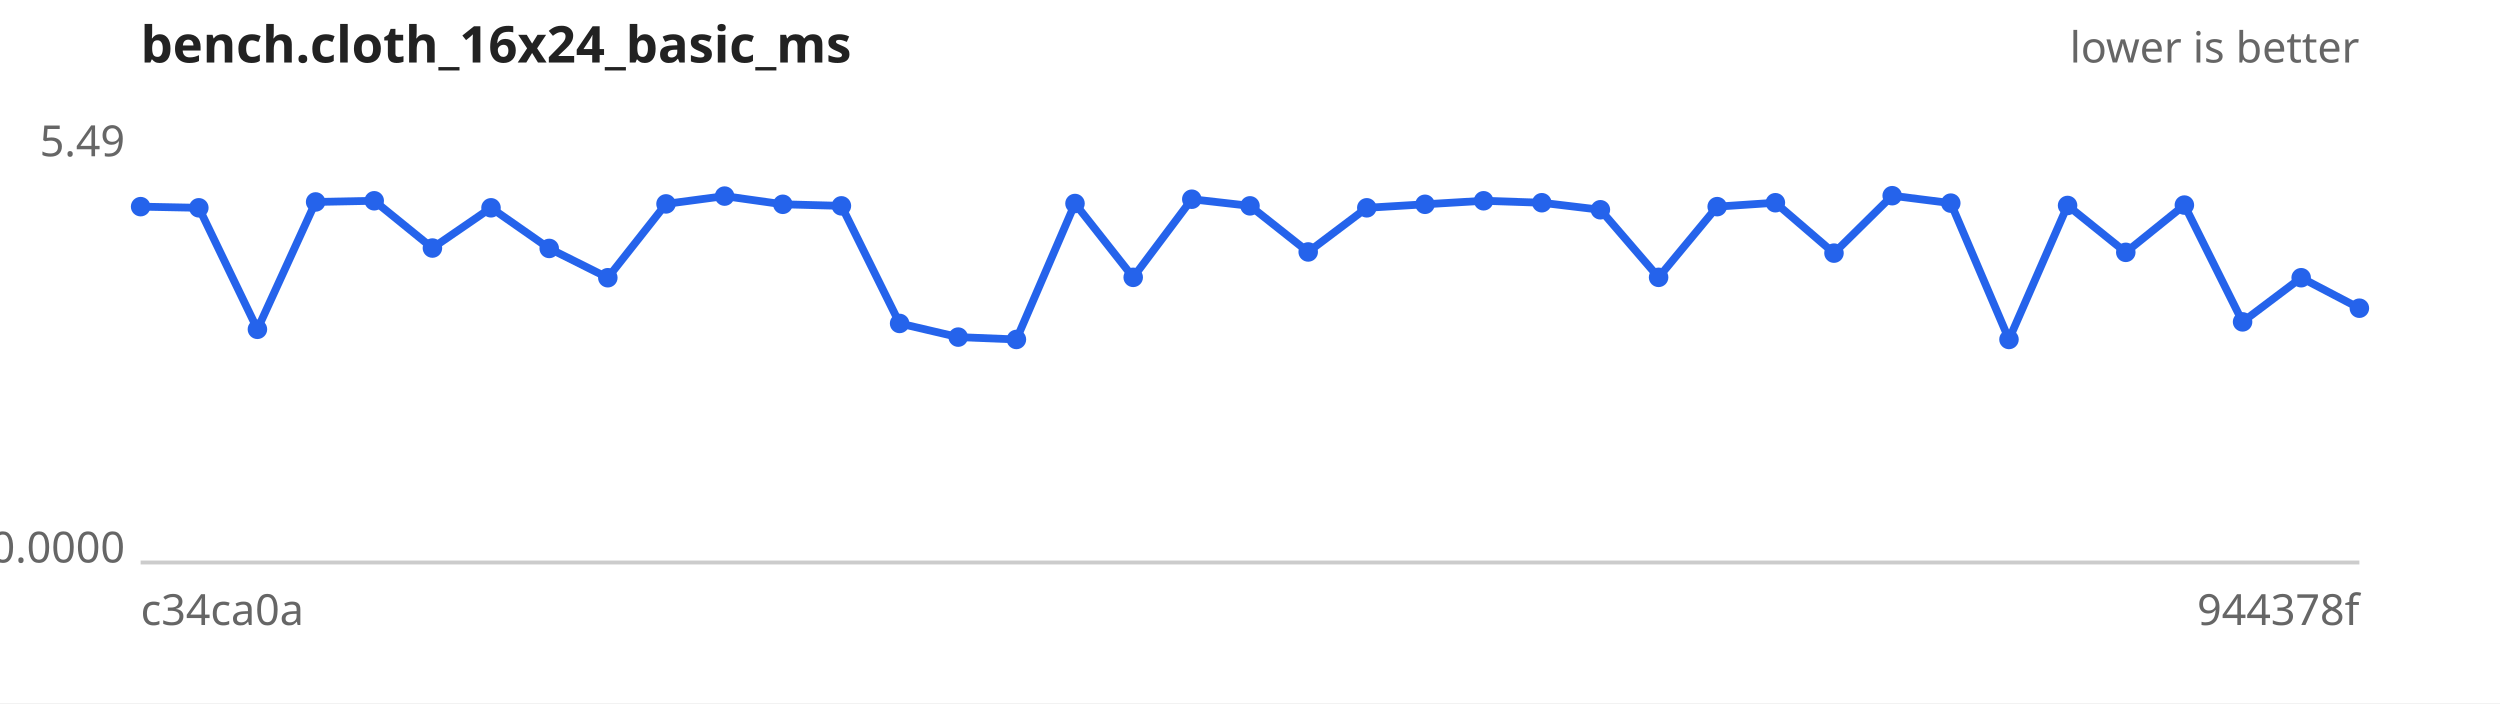
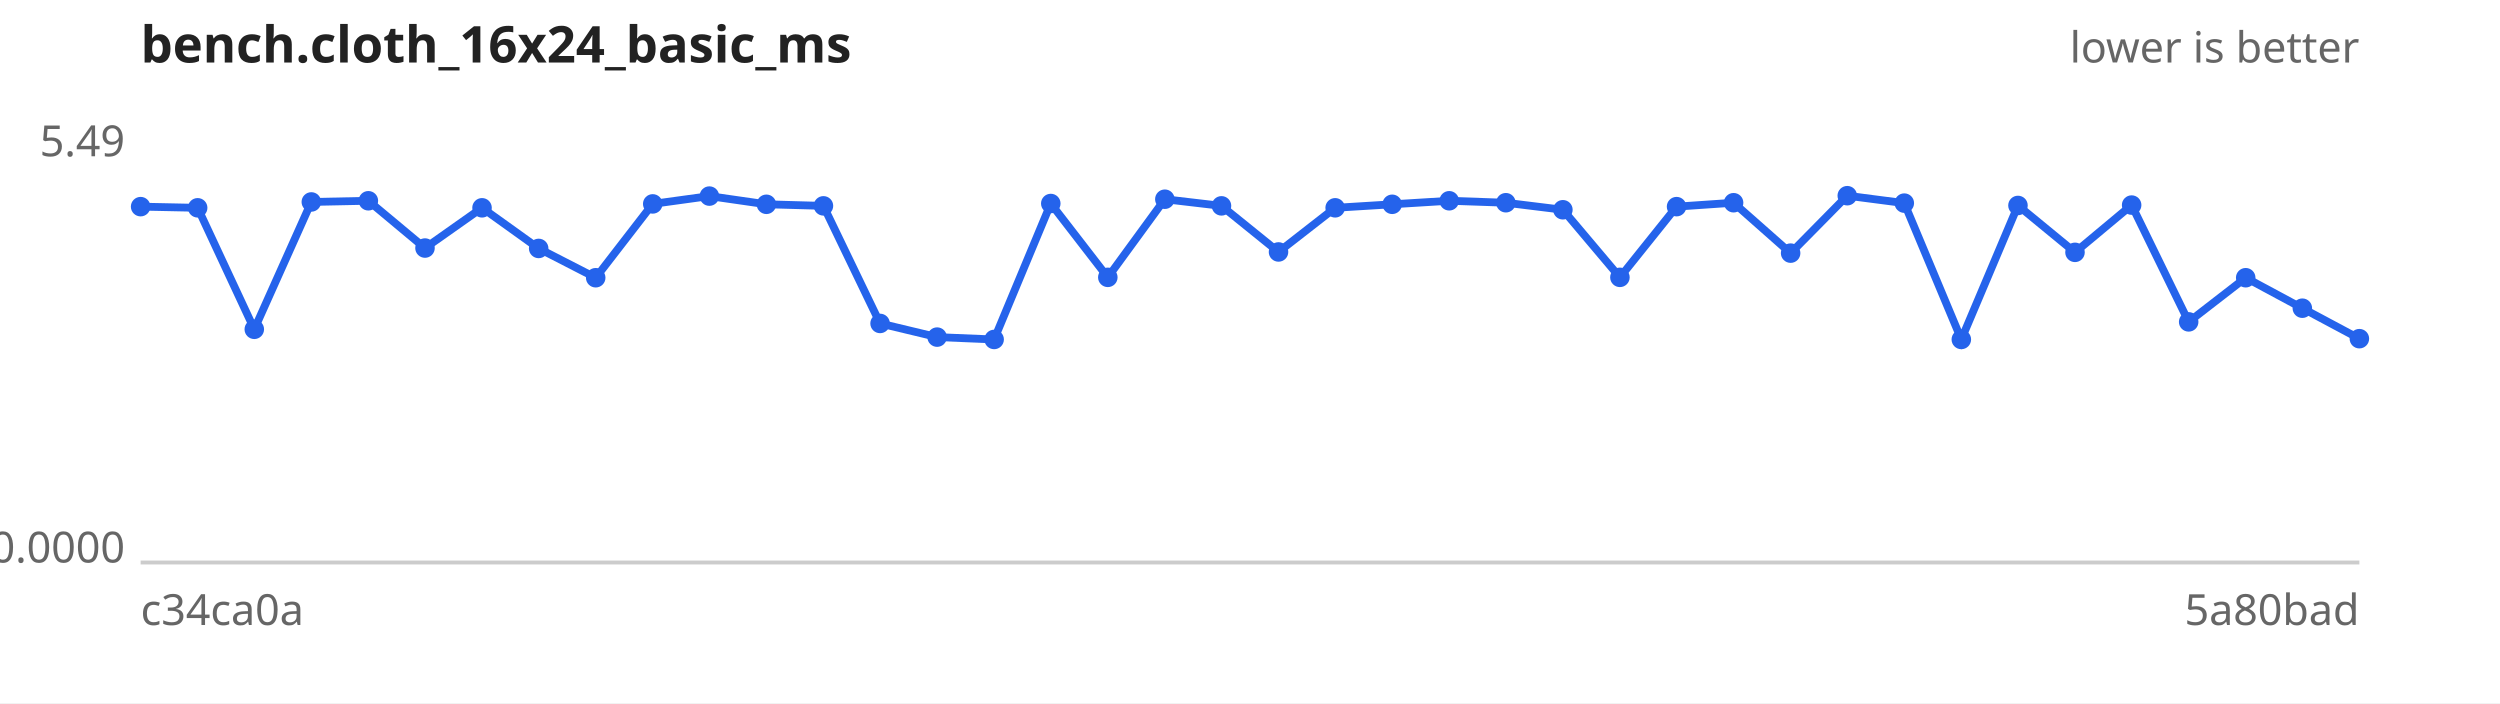
<svg xmlns="http://www.w3.org/2000/svg" width="640" height="180" viewBox="0 0 640 180" font-family="sans-serif" font-size="11">
  <rect width="640" height="180" fill="#ffffff" />
  <text x="36" y="16" font-size="13" font-weight="bold" fill="#222">bench.cloth_16x24_basic_ms</text>
  <text x="604" y="16" text-anchor="end" fill="#666">lower is better</text>
  <line x1="36" y1="144" x2="604" y2="144" stroke="#ccc" />
  <text x="32" y="40.0" text-anchor="end" fill="#666">5.49</text>
  <text x="32" y="144.0" text-anchor="end" fill="#666">0.0000</text>
  <text x="36" y="160" fill="#666">c34ca0a</text>
-   <text x="604" y="160" text-anchor="end" fill="#666">944378f</text>
-   <path d="M36.0,52.9 L50.9,53.2 L65.9,84.3 L80.8,51.7 L95.8,51.4 L110.7,63.5 L125.7,53.2 L140.6,63.6 L155.6,71.1 L170.5,52.2 L185.5,50.2 L200.4,52.3 L215.4,52.7 L230.3,82.8 L245.3,86.3 L260.2,86.9 L275.2,52.1 L290.1,71.0 L305.1,51.0 L320.0,52.7 L334.9,64.5 L349.9,53.2 L364.8,52.3 L379.8,51.4 L394.7,51.9 L409.7,53.7 L424.6,71.0 L439.6,52.9 L454.5,51.9 L469.5,64.8 L484.4,50.1 L499.4,52.0 L514.3,86.9 L529.3,52.6 L544.2,64.6 L559.2,52.5 L574.1,82.4 L589.1,71.1 L604.0,78.9" fill="none" stroke="#2563eb" stroke-width="2" />
+   <text x="604" y="160" text-anchor="end" fill="#666">5a80bad</text>
+   <path d="M36.0,52.9 L50.6,53.2 L65.1,84.3 L79.7,51.7 L94.3,51.4 L108.8,63.5 L123.4,53.2 L137.9,63.6 L152.5,71.1 L167.1,52.2 L181.6,50.2 L196.2,52.3 L210.8,52.7 L225.3,82.8 L239.9,86.3 L254.5,86.9 L269.0,52.1 L283.6,71.0 L298.2,51.0 L312.7,52.7 L327.3,64.5 L341.8,53.2 L356.4,52.3 L371.0,51.4 L385.5,51.9 L400.1,53.7 L414.7,71.0 L429.2,52.9 L443.8,51.9 L458.4,64.8 L472.9,50.1 L487.5,52.0 L502.1,86.9 L516.6,52.6 L531.2,64.6 L545.7,52.5 L560.3,82.4 L574.9,71.1 L589.4,78.9 L604.0,86.7" fill="none" stroke="#2563eb" stroke-width="2" />
  <g fill="#2563eb">
    <circle cx="36.0" cy="52.9" r="2.5" />
-     <circle cx="50.9" cy="53.2" r="2.5" />
-     <circle cx="65.9" cy="84.3" r="2.5" />
-     <circle cx="80.8" cy="51.7" r="2.5" />
-     <circle cx="95.8" cy="51.4" r="2.5" />
-     <circle cx="110.7" cy="63.5" r="2.5" />
-     <circle cx="125.7" cy="53.2" r="2.5" />
-     <circle cx="140.6" cy="63.6" r="2.5" />
-     <circle cx="155.6" cy="71.1" r="2.5" />
-     <circle cx="170.5" cy="52.2" r="2.5" />
-     <circle cx="185.5" cy="50.2" r="2.5" />
-     <circle cx="200.4" cy="52.3" r="2.5" />
-     <circle cx="215.4" cy="52.7" r="2.5" />
-     <circle cx="230.3" cy="82.8" r="2.5" />
-     <circle cx="245.3" cy="86.3" r="2.5" />
-     <circle cx="260.2" cy="86.9" r="2.5" />
-     <circle cx="275.2" cy="52.1" r="2.5" />
-     <circle cx="290.1" cy="71.0" r="2.5" />
-     <circle cx="305.1" cy="51.0" r="2.5" />
-     <circle cx="320.0" cy="52.7" r="2.5" />
-     <circle cx="334.9" cy="64.5" r="2.5" />
-     <circle cx="349.9" cy="53.2" r="2.5" />
-     <circle cx="364.8" cy="52.3" r="2.5" />
-     <circle cx="379.8" cy="51.4" r="2.5" />
-     <circle cx="394.7" cy="51.9" r="2.5" />
-     <circle cx="409.7" cy="53.7" r="2.5" />
-     <circle cx="424.6" cy="71.0" r="2.5" />
-     <circle cx="439.6" cy="52.9" r="2.5" />
-     <circle cx="454.5" cy="51.9" r="2.5" />
-     <circle cx="469.5" cy="64.8" r="2.5" />
-     <circle cx="484.4" cy="50.1" r="2.5" />
-     <circle cx="499.4" cy="52.0" r="2.5" />
-     <circle cx="514.3" cy="86.9" r="2.5" />
-     <circle cx="529.3" cy="52.6" r="2.5" />
-     <circle cx="544.2" cy="64.6" r="2.5" />
-     <circle cx="559.2" cy="52.5" r="2.5" />
-     <circle cx="574.1" cy="82.4" r="2.5" />
-     <circle cx="589.1" cy="71.1" r="2.5" />
-     <circle cx="604.0" cy="78.9" r="2.5" />
+     <circle cx="50.6" cy="53.2" r="2.5" />
+     <circle cx="65.1" cy="84.3" r="2.5" />
+     <circle cx="79.7" cy="51.7" r="2.5" />
+     <circle cx="94.3" cy="51.4" r="2.5" />
+     <circle cx="108.8" cy="63.5" r="2.5" />
+     <circle cx="123.4" cy="53.2" r="2.5" />
+     <circle cx="137.9" cy="63.6" r="2.5" />
+     <circle cx="152.5" cy="71.1" r="2.5" />
+     <circle cx="167.1" cy="52.2" r="2.5" />
+     <circle cx="181.6" cy="50.2" r="2.5" />
+     <circle cx="196.2" cy="52.3" r="2.5" />
+     <circle cx="210.8" cy="52.7" r="2.5" />
+     <circle cx="225.3" cy="82.8" r="2.5" />
+     <circle cx="239.9" cy="86.3" r="2.5" />
+     <circle cx="254.5" cy="86.9" r="2.5" />
+     <circle cx="269.0" cy="52.1" r="2.5" />
+     <circle cx="283.6" cy="71.0" r="2.5" />
+     <circle cx="298.2" cy="51.0" r="2.5" />
+     <circle cx="312.7" cy="52.7" r="2.5" />
+     <circle cx="327.3" cy="64.5" r="2.5" />
+     <circle cx="341.8" cy="53.2" r="2.5" />
+     <circle cx="356.4" cy="52.3" r="2.5" />
+     <circle cx="371.0" cy="51.4" r="2.5" />
+     <circle cx="385.5" cy="51.9" r="2.5" />
+     <circle cx="400.1" cy="53.7" r="2.5" />
+     <circle cx="414.7" cy="71.0" r="2.5" />
+     <circle cx="429.2" cy="52.9" r="2.5" />
+     <circle cx="443.8" cy="51.9" r="2.5" />
+     <circle cx="458.4" cy="64.8" r="2.5" />
+     <circle cx="472.9" cy="50.1" r="2.5" />
+     <circle cx="487.5" cy="52.0" r="2.5" />
+     <circle cx="502.1" cy="86.9" r="2.5" />
+     <circle cx="516.6" cy="52.6" r="2.5" />
+     <circle cx="531.2" cy="64.6" r="2.5" />
+     <circle cx="545.7" cy="52.5" r="2.5" />
+     <circle cx="560.3" cy="82.4" r="2.5" />
+     <circle cx="574.9" cy="71.1" r="2.5" />
+     <circle cx="589.4" cy="78.9" r="2.5" />
+     <circle cx="604.0" cy="86.7" r="2.5" />
  </g>
</svg>
